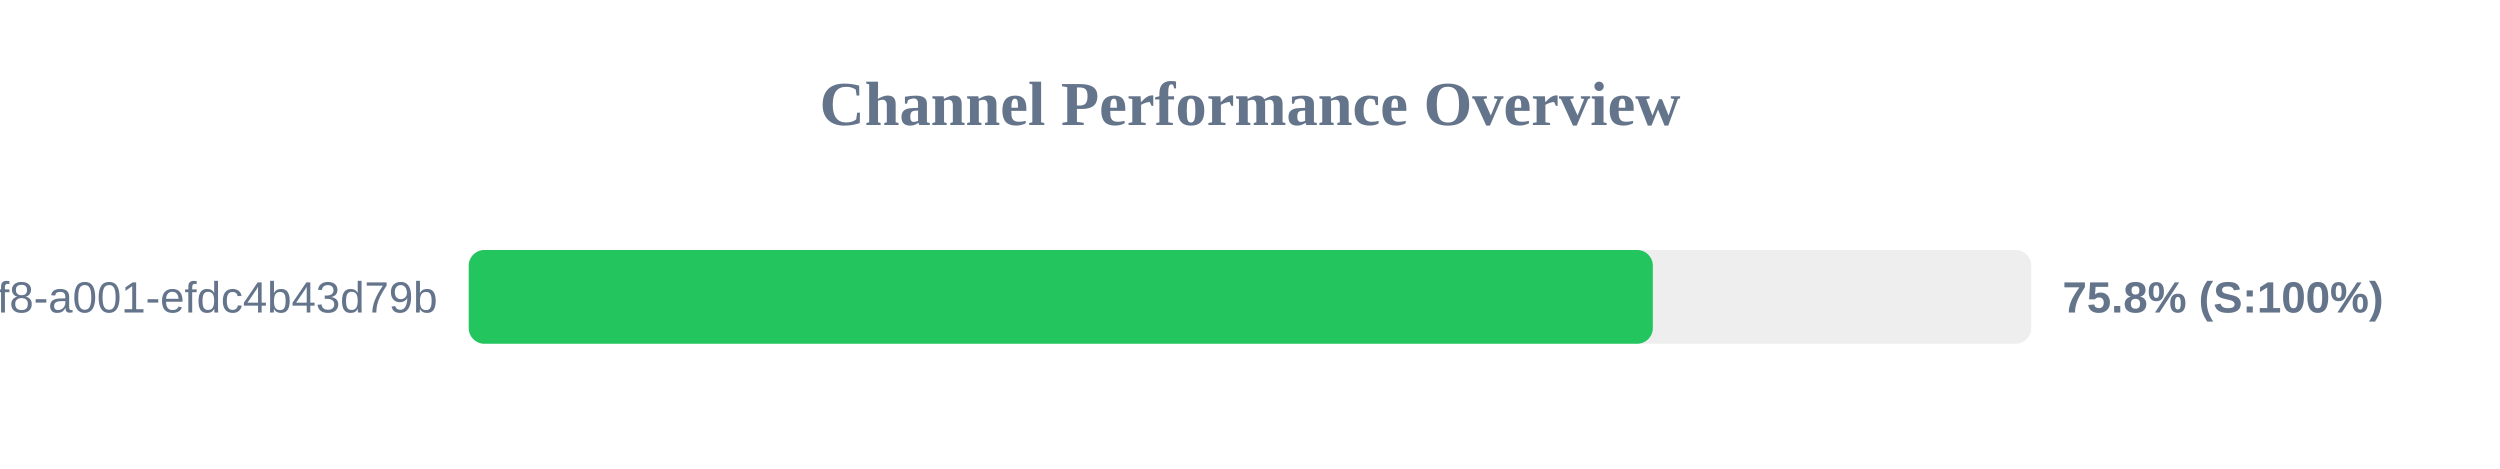
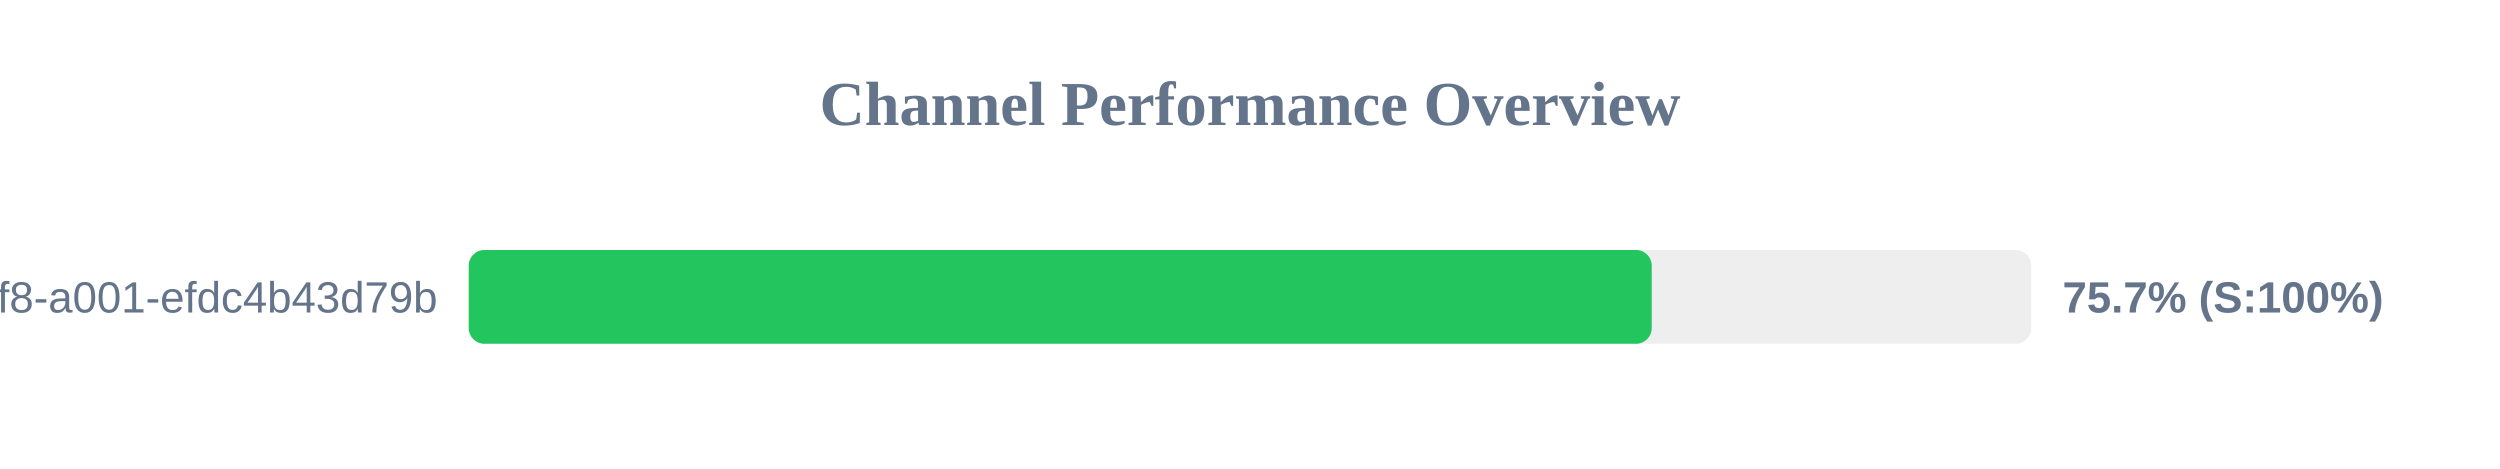
<svg xmlns="http://www.w3.org/2000/svg" width="800" height="150" version="1.1">
  <style>
        .row { font: 14px Arial; fill: #64748b; }
        .score { font: bold 14px Arial; fill: #64748b; }
    </style>
  <text x="400" y="40" text-anchor="middle" font-size="20px" font-weight="bold" fill="#64748b">Channel Performance Overview</text>
  <rect x="150" y="80" width="500" height="30" fill="#eee" rx="5" />
-   <rect x="150" y="80" width="378.9" height="30" fill="#22c55e" rx="5" />
+   <rect x="150" y="80" width="378.55" height="30" fill="#22c55e" rx="5" />
  <text x="140" y="100" text-anchor="end" class="row">?uuid=1fdb6b30-5371-4ff8-a001-efdc4b43d79b</text>
-   <text x="660" y="100" text-anchor="start" class="score">75.8% (S:100%)</text>
+   <text x="660" y="100" text-anchor="start" class="score">75.7% (S:100%)</text>
</svg>
